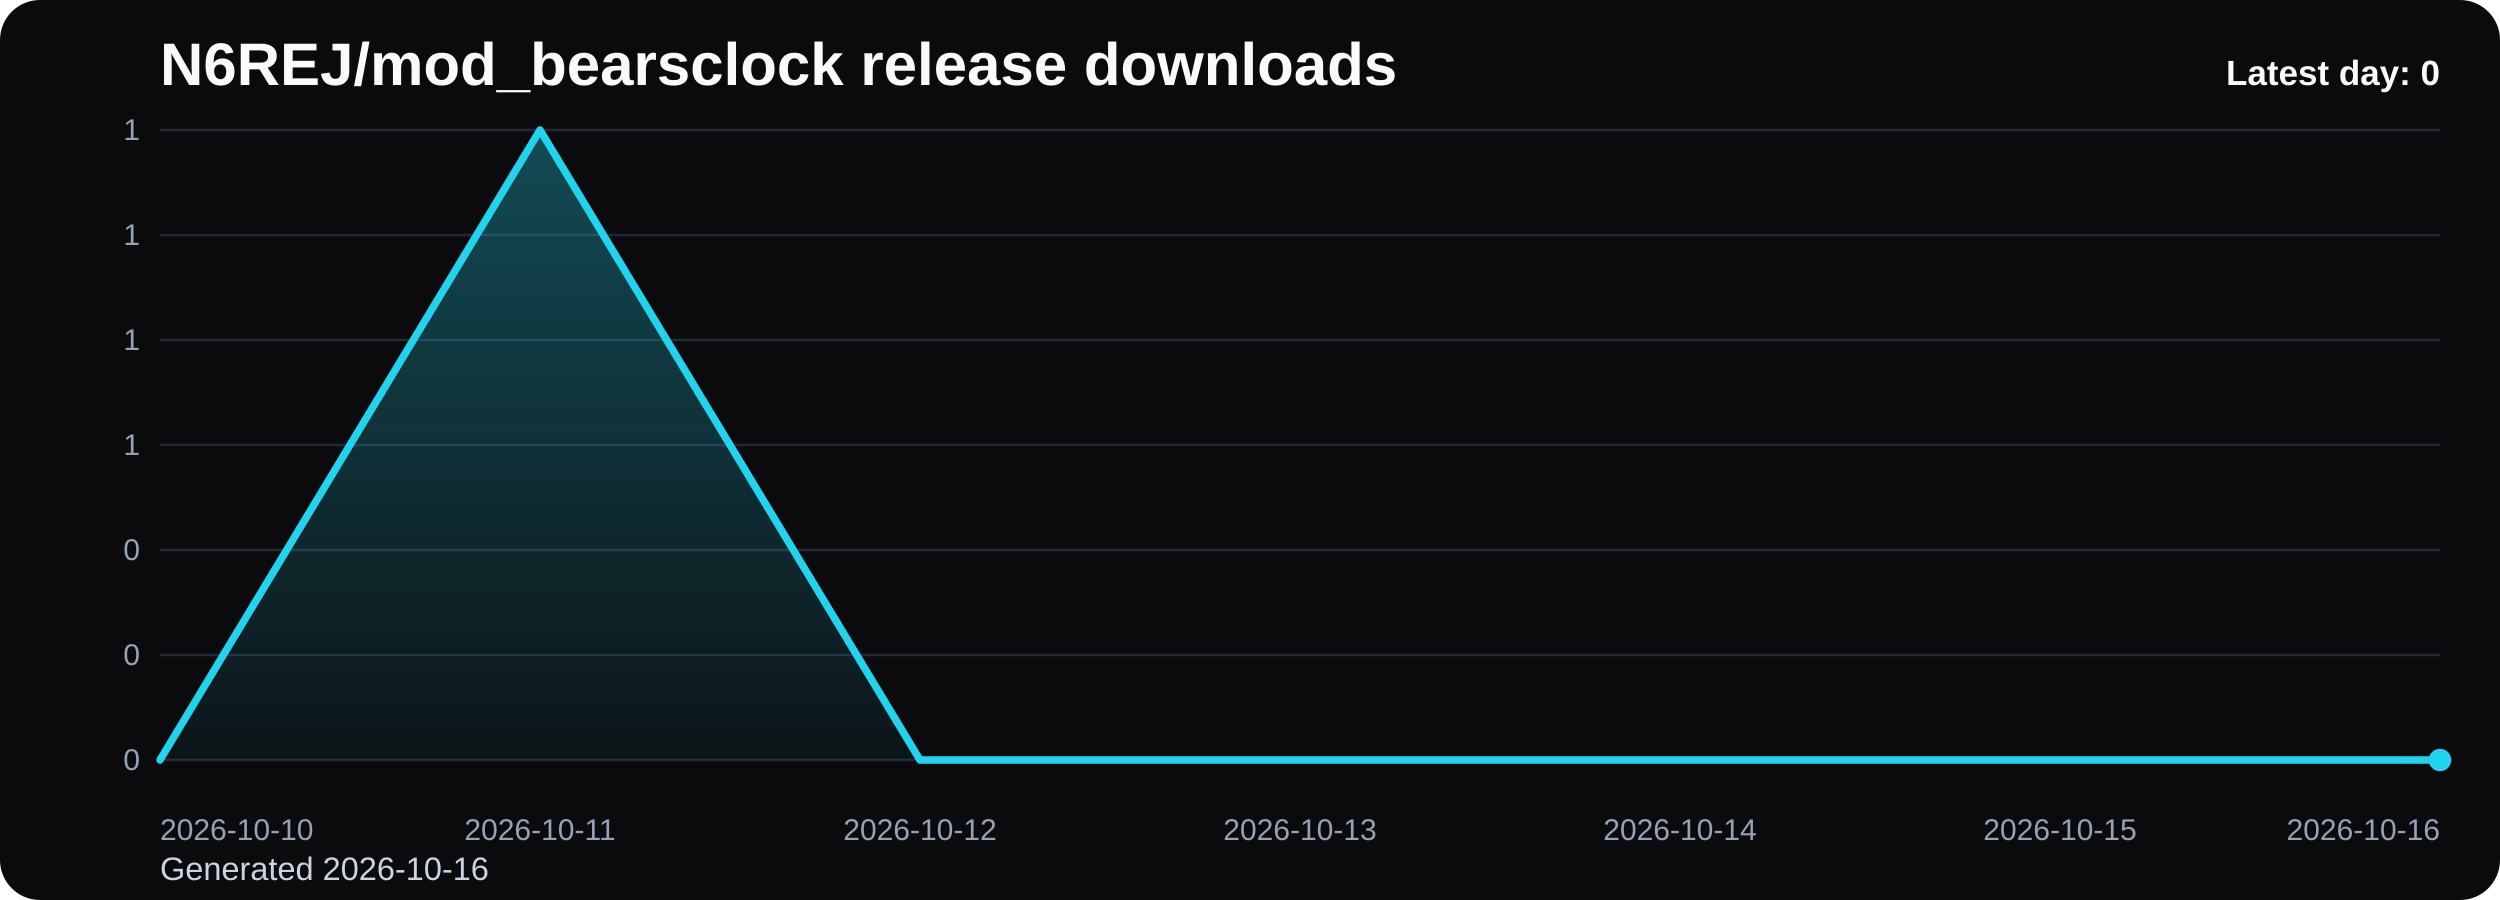
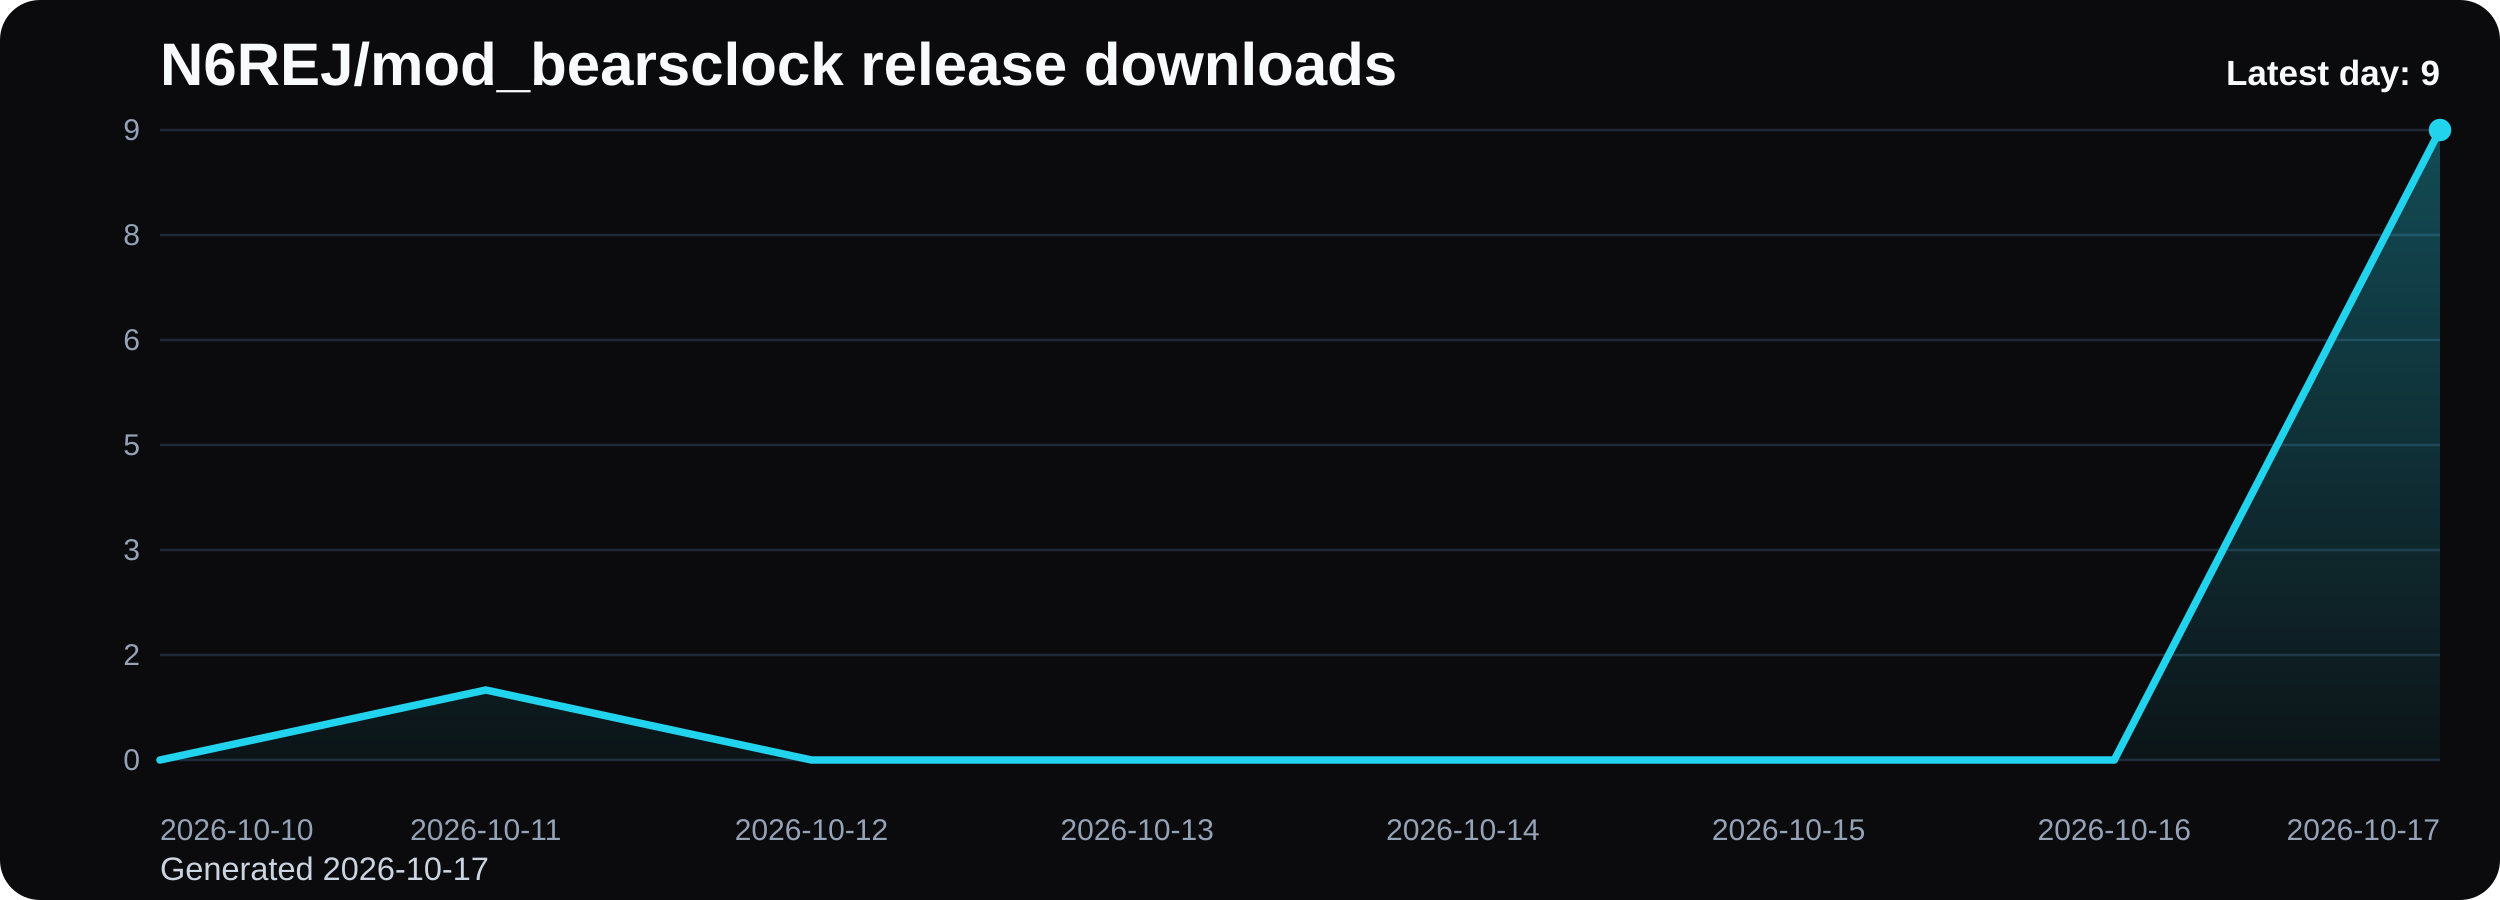
<svg xmlns="http://www.w3.org/2000/svg" viewBox="0 0 1000 360" role="img" aria-label="N6REJ/mod_bearsclock release downloads chart">
  <defs>
    <linearGradient id="fill-daily-black" x1="0" y1="0" x2="0" y2="1">
      <stop offset="0%" stop-color="#22d3ee" stop-opacity="0.32" />
      <stop offset="100%" stop-color="#22d3ee" stop-opacity="0.05" />
    </linearGradient>
    <style>
      .bg { fill: #0b0b0d; }
      .title { font: 700 24px Arial, sans-serif; fill: #f8fafc; }
      .sub { font: 400 13px Arial, sans-serif; fill: #cbd5e1; }
      .grid { stroke: #1f2937; stroke-width: 1; }
      .axis { font: 400 12px Arial, sans-serif; fill: #94a3b8; }
      .line { fill: none; stroke: #22d3ee; stroke-width: 3; stroke-linecap: round; stroke-linejoin: round; }
      .dot { fill: #22d3ee; }
      .value { font: 600 11px Arial, sans-serif; fill: #cbd5e1; }
      .latest { font: 700 14px Arial, sans-serif; fill: #f8fafc; }
    </style>
  </defs>
  <rect class="bg" x="0" y="0" width="1000" height="360" rx="16" />
  <text class="title" x="64" y="34">N6REJ/mod_bearsclock release downloads</text>
-   <text class="sub" x="64" y="352">Generated 2026-10-16</text>
+   <text class="sub" x="64" y="352">Generated 2026-10-17</text>
  <line x1="64" y1="52.00" x2="976" y2="52.00" class="grid" />
-   <text x="56" y="56.00" text-anchor="end" class="axis">1</text>
+   <text x="56" y="56.00" text-anchor="end" class="axis">9</text>
  <line x1="64" y1="94.00" x2="976" y2="94.00" class="grid" />
-   <text x="56" y="98.00" text-anchor="end" class="axis">1</text>
+   <text x="56" y="98.00" text-anchor="end" class="axis">8</text>
  <line x1="64" y1="136.00" x2="976" y2="136.00" class="grid" />
-   <text x="56" y="140.00" text-anchor="end" class="axis">1</text>
+   <text x="56" y="140.00" text-anchor="end" class="axis">6</text>
  <line x1="64" y1="178.00" x2="976" y2="178.00" class="grid" />
-   <text x="56" y="182.00" text-anchor="end" class="axis">1</text>
+   <text x="56" y="182.00" text-anchor="end" class="axis">5</text>
  <line x1="64" y1="220.00" x2="976" y2="220.00" class="grid" />
-   <text x="56" y="224.00" text-anchor="end" class="axis">0</text>
+   <text x="56" y="224.00" text-anchor="end" class="axis">3</text>
  <line x1="64" y1="262.00" x2="976" y2="262.00" class="grid" />
-   <text x="56" y="266.00" text-anchor="end" class="axis">0</text>
+   <text x="56" y="266.00" text-anchor="end" class="axis">2</text>
  <line x1="64" y1="304.00" x2="976" y2="304.00" class="grid" />
  <text x="56" y="308.00" text-anchor="end" class="axis">0</text>
-   <path d="M 64.00 304 L 64.00 304.00 L 216.00 52.00 L 368.00 304.00 L 520.00 304.00 L 672.00 304.00 L 824.00 304.00 L 976.00 304.00 L 976.00 304 Z" fill="url(#fill-daily-black)" />
-   <polyline class="line" points="64.00,304.00 216.00,52.00 368.00,304.00 520.00,304.00 672.00,304.00 824.00,304.00 976.00,304.00" />
-   <circle class="dot" cx="976.00" cy="304.00" r="4.5" />
+   <path d="M 64.00 304 L 64.00 304.00 L 194.29 276.00 L 324.57 304.00 L 454.86 304.00 L 585.14 304.00 L 715.43 304.00 L 845.71 304.00 L 976.00 52.00 L 976.00 304 Z" fill="url(#fill-daily-black)" />
+   <polyline class="line" points="64.00,304.00 194.29,276.00 324.57,304.00 454.86,304.00 585.14,304.00 715.43,304.00 845.71,304.00 976.00,52.00" />
+   <circle class="dot" cx="976.00" cy="52.00" r="4.5" />
  <text class="axis" x="64.00" y="336" text-anchor="start">2026-10-10</text>
-   <text class="axis" x="216.00" y="336" text-anchor="middle">2026-10-11</text>
-   <text class="axis" x="368.00" y="336" text-anchor="middle">2026-10-12</text>
-   <text class="axis" x="520.00" y="336" text-anchor="middle">2026-10-13</text>
-   <text class="axis" x="672.00" y="336" text-anchor="middle">2026-10-14</text>
-   <text class="axis" x="824.00" y="336" text-anchor="middle">2026-10-15</text>
-   <text class="axis" x="976.00" y="336" text-anchor="end">2026-10-16</text>
-   <text class="latest" x="976" y="34" text-anchor="end">Latest day: 0</text>
+   <text class="axis" x="194.29" y="336" text-anchor="middle">2026-10-11</text>
+   <text class="axis" x="324.57" y="336" text-anchor="middle">2026-10-12</text>
+   <text class="axis" x="454.86" y="336" text-anchor="middle">2026-10-13</text>
+   <text class="axis" x="585.14" y="336" text-anchor="middle">2026-10-14</text>
+   <text class="axis" x="715.43" y="336" text-anchor="middle">2026-10-15</text>
+   <text class="axis" x="845.71" y="336" text-anchor="middle">2026-10-16</text>
+   <text class="axis" x="976.00" y="336" text-anchor="end">2026-10-17</text>
+   <text class="latest" x="976" y="34" text-anchor="end">Latest day: 9</text>
</svg>
